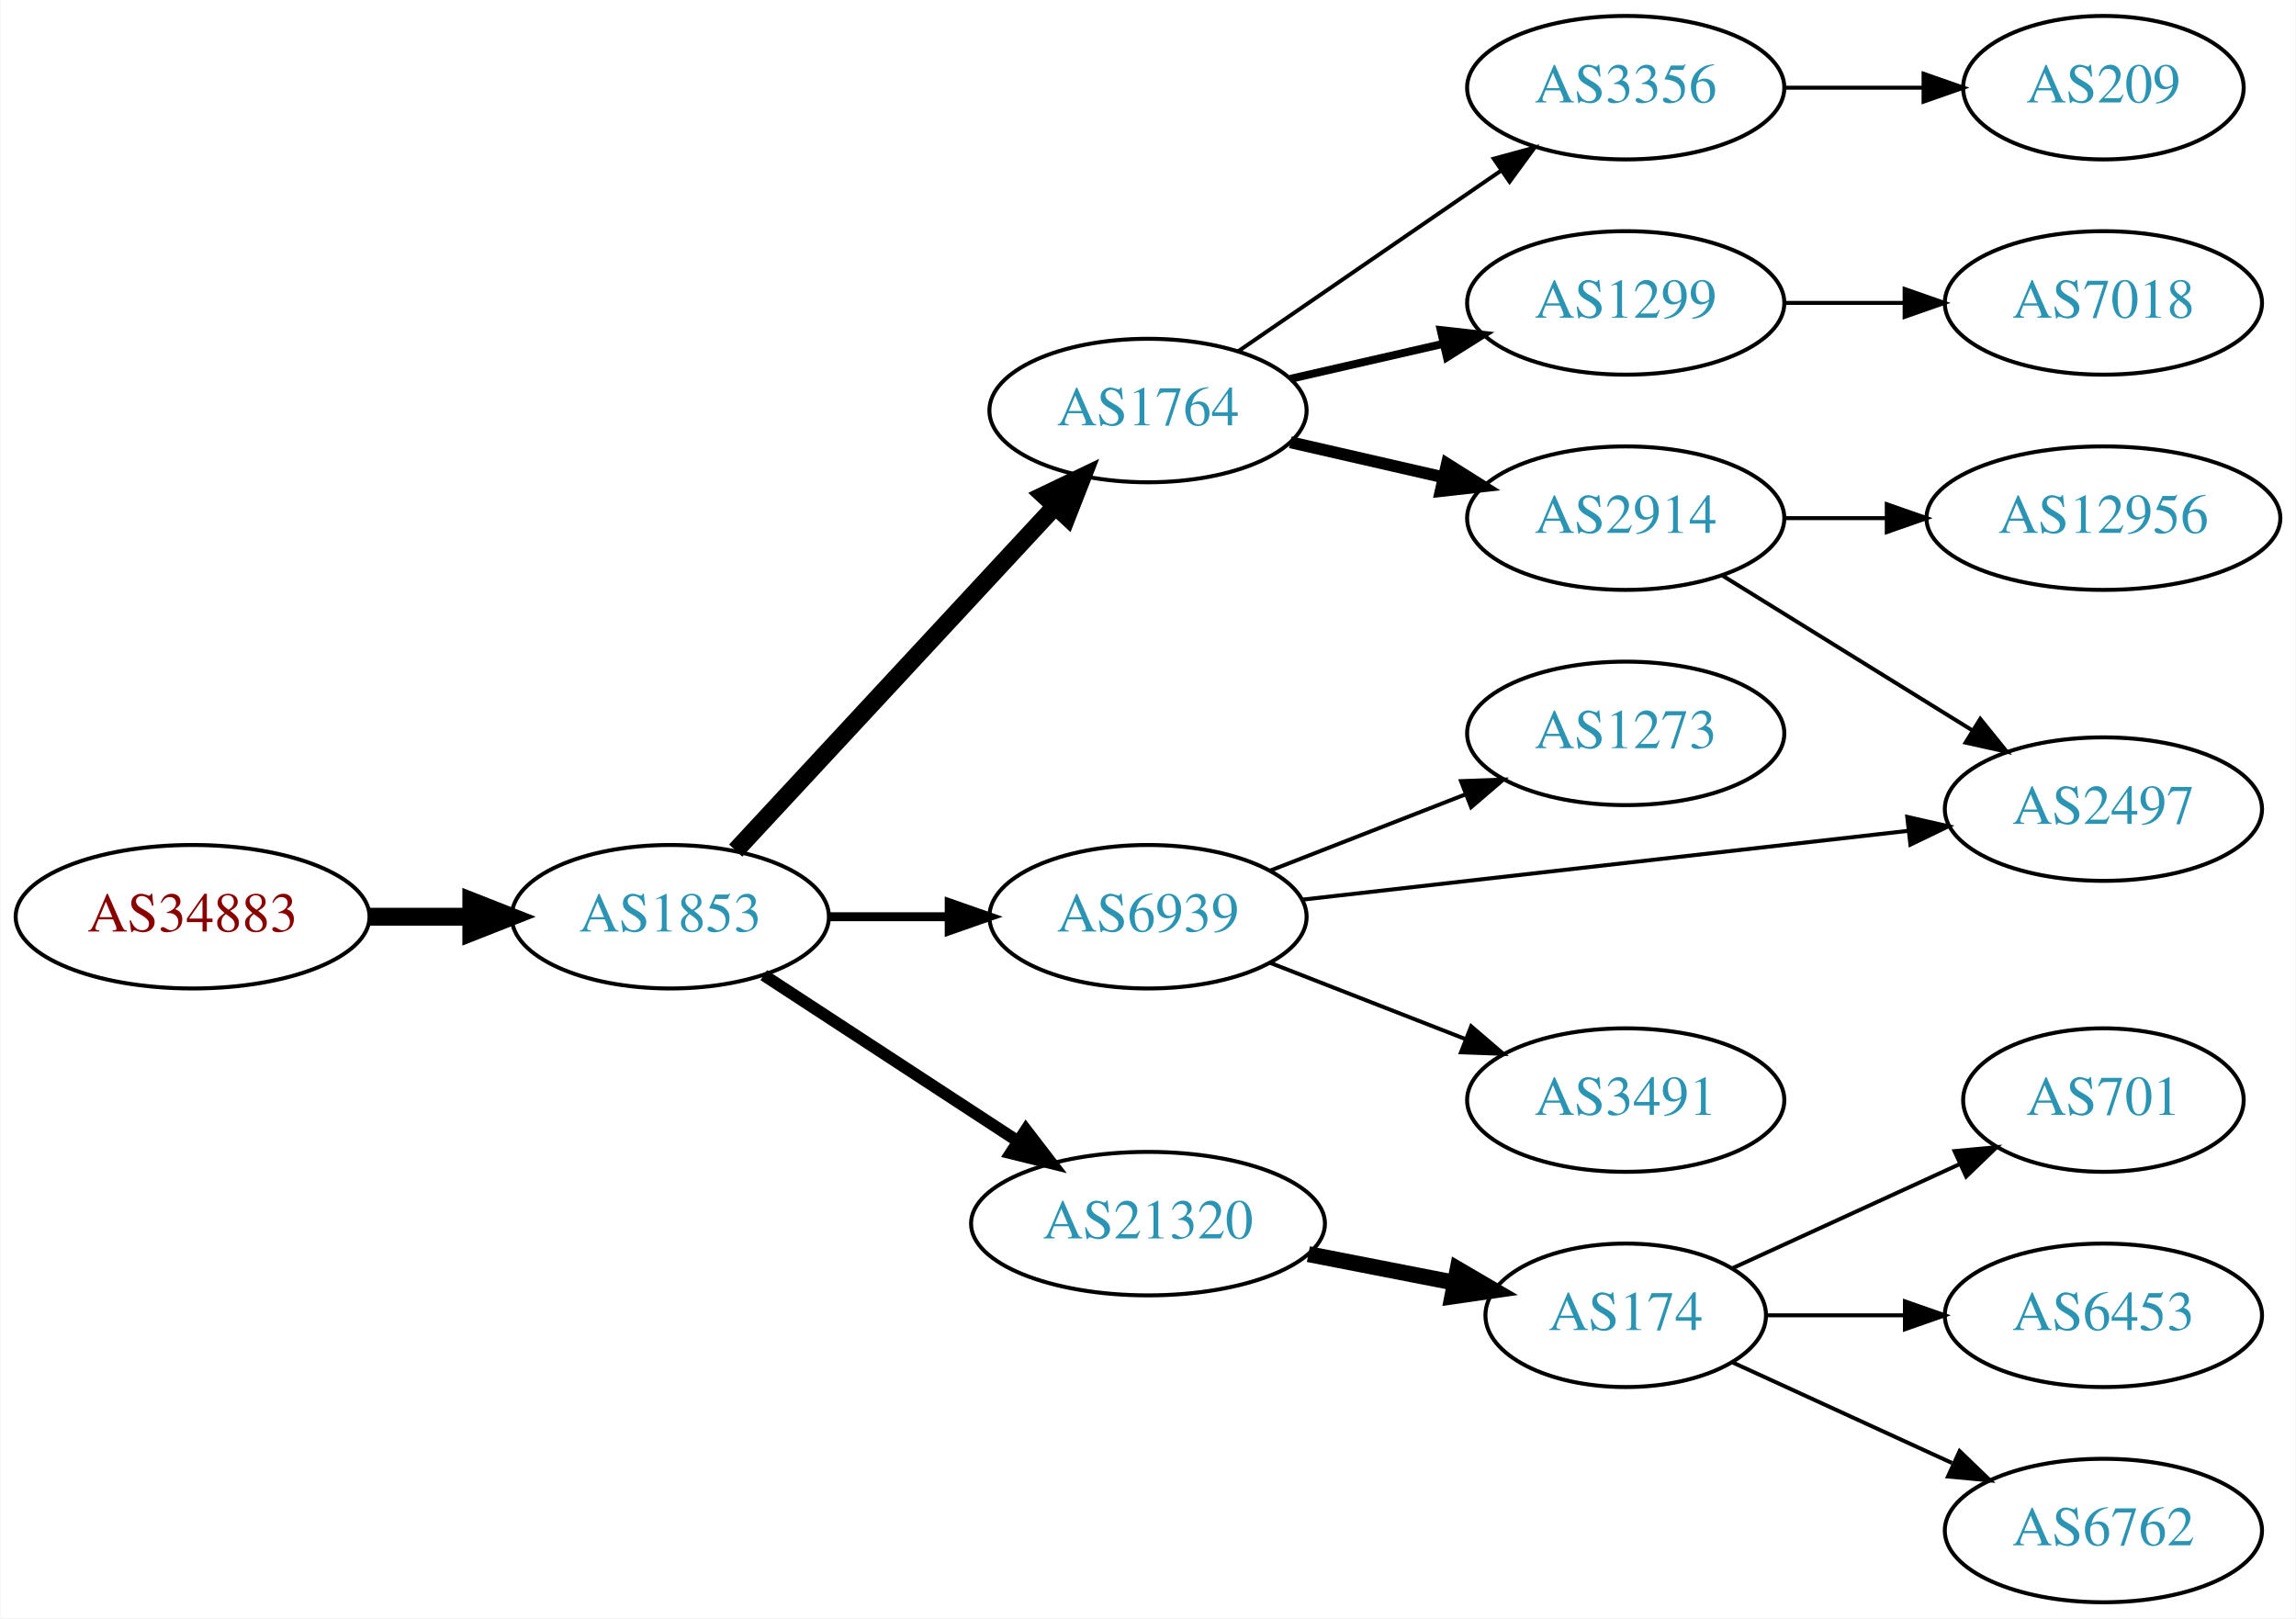
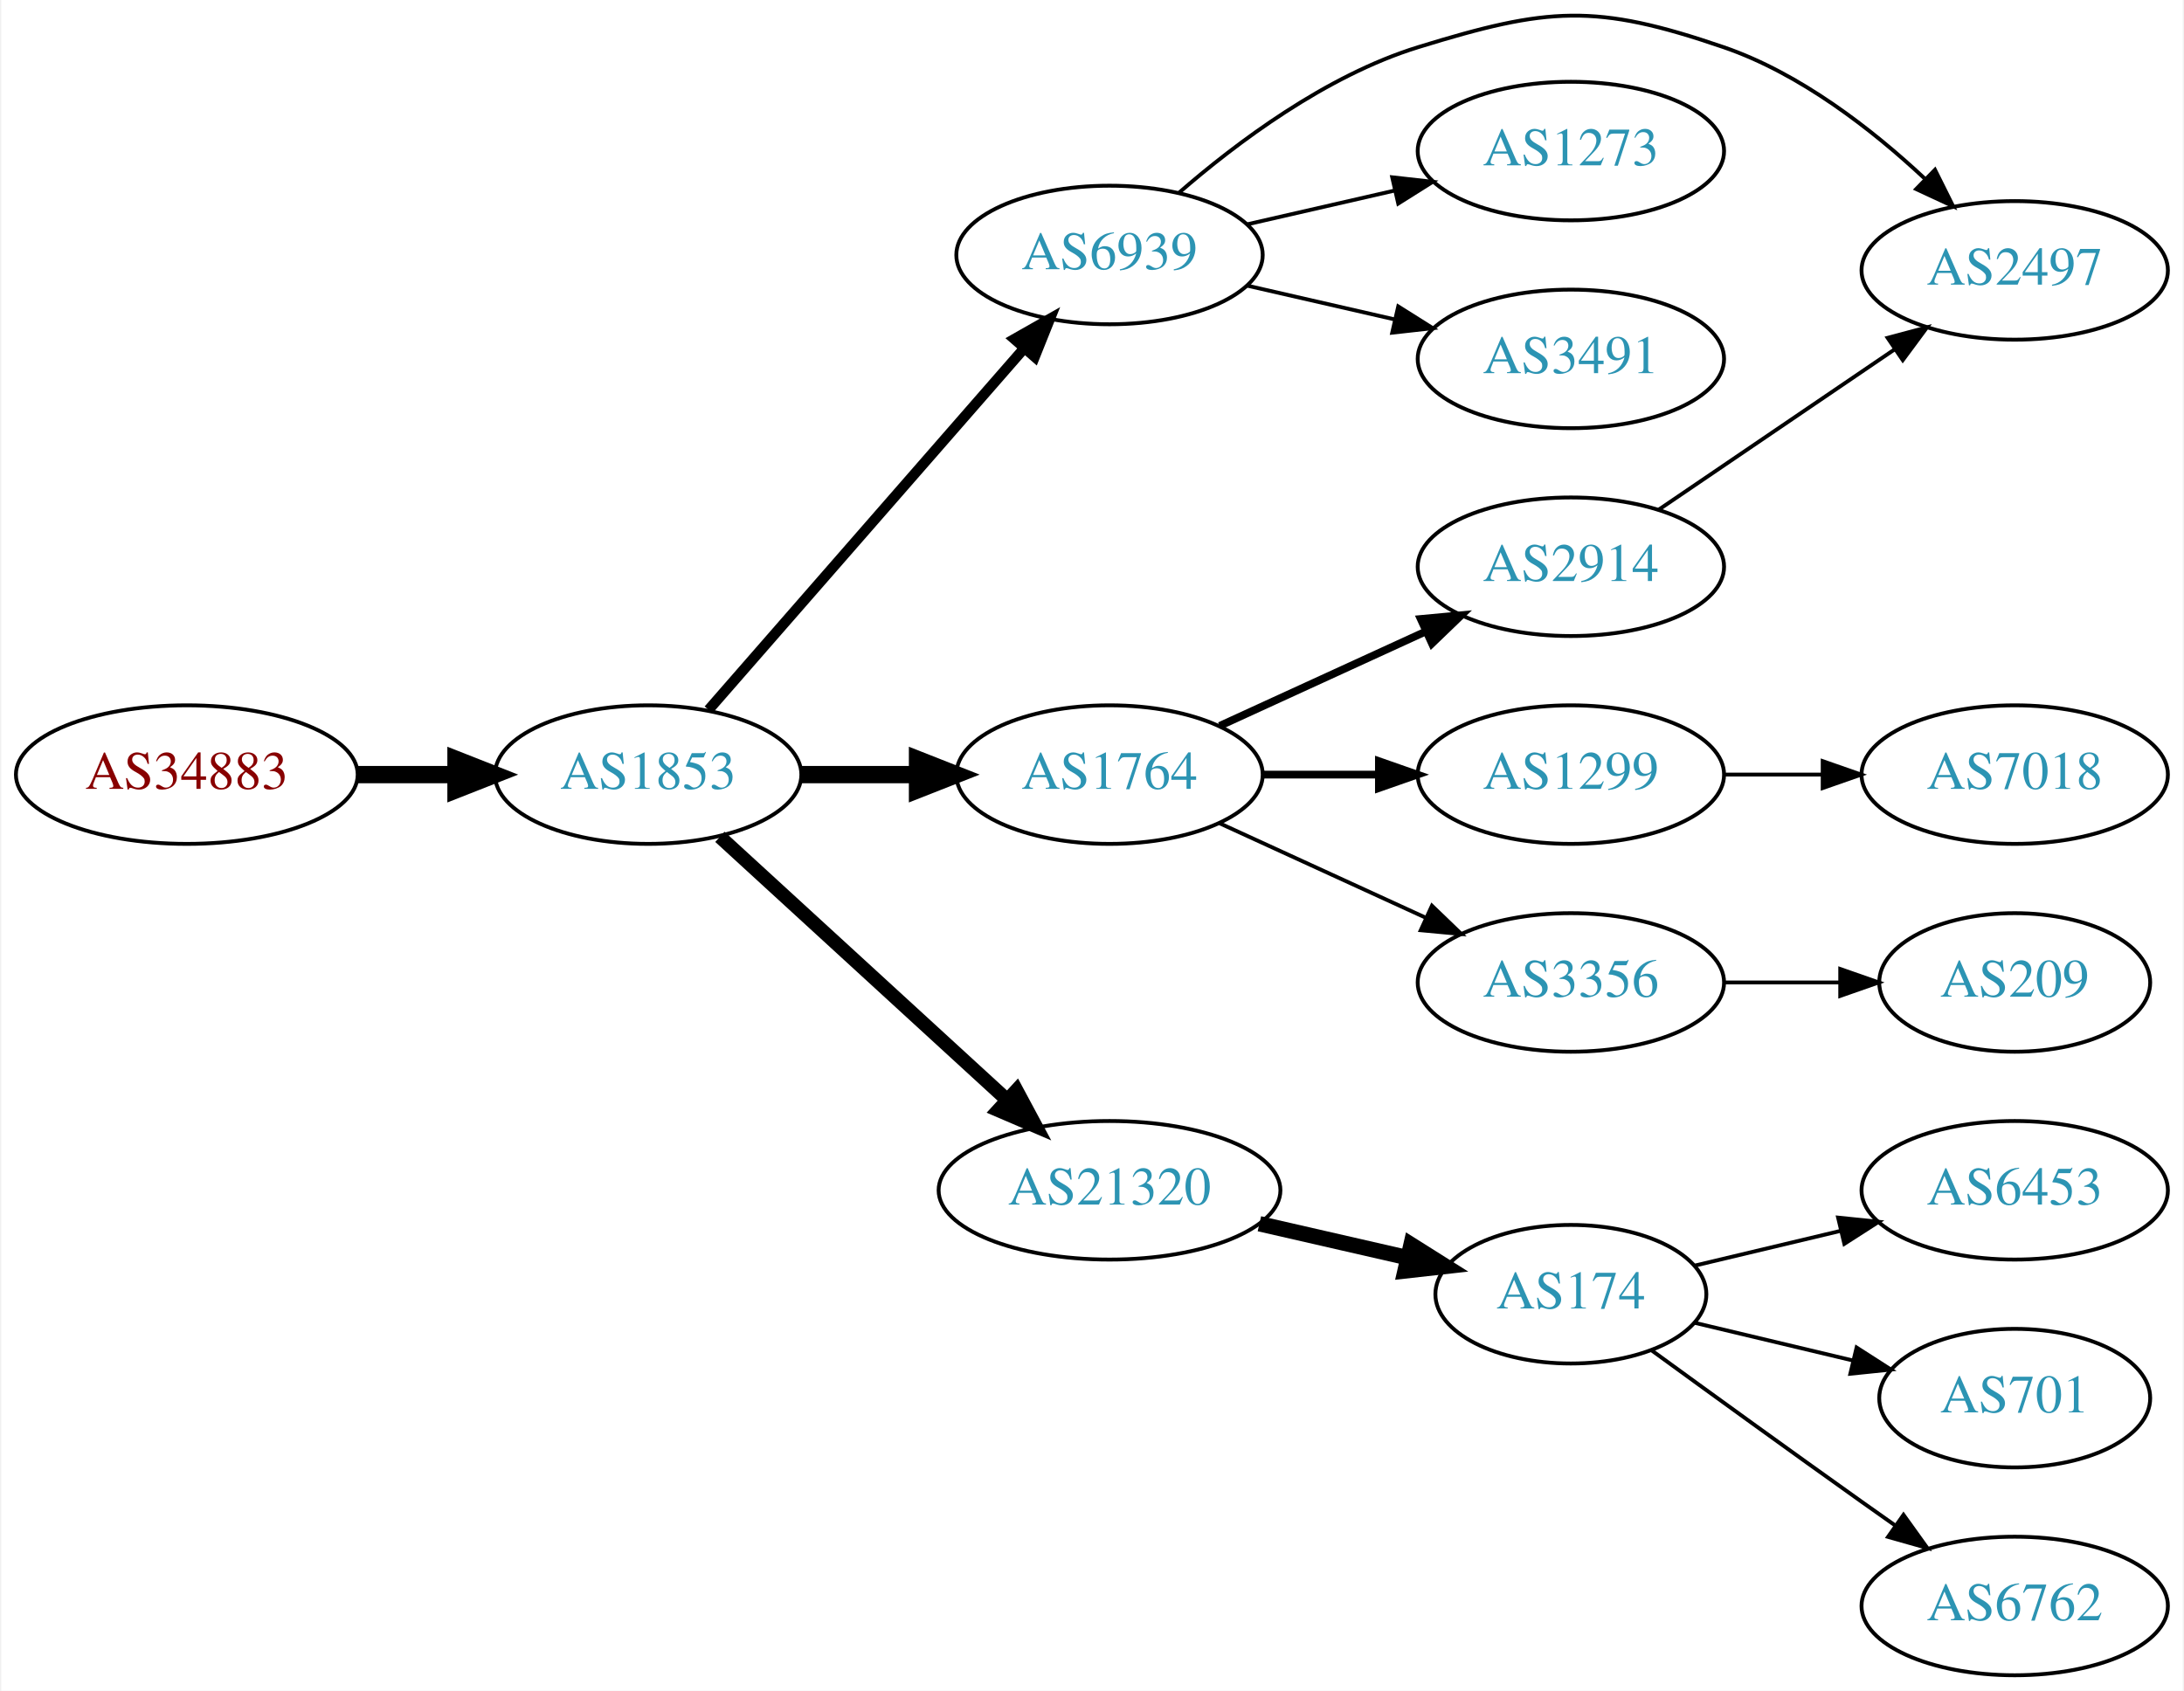
- <svg xmlns="http://www.w3.org/2000/svg" xmlns:xlink="http://www.w3.org/1999/xlink" width="576pt" height="406pt" viewBox="0.00 0.00 575.76 406.00">
-   <g id="graph0" class="graph" transform="scale(1 1) rotate(0) translate(4 402)">
-     <polygon fill="white" stroke="none" points="-4,4 -4,-402 571.762,-402 571.762,4 -4,4" />
+ <svg xmlns="http://www.w3.org/2000/svg" xmlns:xlink="http://www.w3.org/1999/xlink" width="567pt" height="439pt" viewBox="0.00 0.00 566.66 439.25">
+   <g id="graph0" class="graph" transform="scale(1 1) rotate(0) translate(4 435.247)">
+     <polygon fill="white" stroke="none" points="-4,4 -4,-435.247 562.663,-435.247 562.663,4 -4,4" />
    <g id="node1" class="node">
      <g id="a_node1">
        <a xlink:href="/asn/34883" xlink:title="AS34883 ~ FH JOANNEUM Gesellschaft mbH [AT]">
-           <ellipse fill="#ffffff" stroke="black" cx="44.196" cy="-172" rx="44.393" ry="18" />
-           <text text-anchor="middle" x="44.196" y="-168.3" font-family="Times,serif" font-size="14.00" fill="#880000">AS34883</text>
+           <ellipse fill="#ffffff" stroke="black" cx="44.196" cy="-234" rx="44.393" ry="18" />
+           <text text-anchor="middle" x="44.196" y="-230.3" font-family="Times,serif" font-size="14.00" fill="#880000">AS34883</text>
        </a>
      </g>
    </g>
    <g id="node2" class="node">
      <g id="a_node2">
        <a xlink:href="/asn/1853" xlink:title="AS1853 ~ ACOnet Backbone [AT]">
-           <ellipse fill="#ffffff" stroke="black" cx="164.039" cy="-172" rx="39.794" ry="18" />
-           <text text-anchor="middle" x="164.039" y="-168.3" font-family="Times,serif" font-size="14.00" fill="#2c94b3">AS1853</text>
+           <ellipse fill="#ffffff" stroke="black" cx="164.039" cy="-234" rx="39.794" ry="18" />
+           <text text-anchor="middle" x="164.039" y="-230.3" font-family="Times,serif" font-size="14.00" fill="#2c94b3">AS1853</text>
        </a>
      </g>
    </g>
    <g id="edge1" class="edge">
-       <path fill="none" stroke="black" stroke-width="4.5" d="M88.407,-172C96.72,-172 105.482,-172 113.965,-172" />
-       <polygon fill="black" stroke="black" stroke-width="4.5" points="114.123,-175.938 124.123,-172 114.123,-168.063 114.123,-175.938" />
+       <path fill="none" stroke="black" stroke-width="4.5" d="M88.407,-234C96.72,-234 105.482,-234 113.965,-234" />
+       <polygon fill="black" stroke="black" stroke-width="4.5" points="114.123,-237.938 124.123,-234 114.123,-230.063 114.123,-237.938" />
    </g>
    <g id="node3" class="node">
      <g id="a_node3">
        <a xlink:href="/asn/6939" xlink:title="AS6939 ~ Hurricane Electric LLC [US]">
-           <ellipse fill="#ffffff" stroke="black" cx="283.881" cy="-172" rx="39.794" ry="18" />
-           <text text-anchor="middle" x="283.881" y="-168.3" font-family="Times,serif" font-size="14.00" fill="#2c94b3">AS6939</text>
+           <ellipse fill="#ffffff" stroke="black" cx="283.881" cy="-369" rx="39.794" ry="18" />
+           <text text-anchor="middle" x="283.881" y="-365.3" font-family="Times,serif" font-size="14.00" fill="#2c94b3">AS6939</text>
        </a>
      </g>
    </g>
    <g id="edge2" class="edge">
-       <path fill="none" stroke="black" stroke-width="2.25" d="M203.951,-172C213.505,-172 223.854,-172 233.817,-172" />
-       <polygon fill="black" stroke="black" stroke-width="2.25" points="234.009,-175.5 244.009,-172 234.009,-168.5 234.009,-175.5" />
+       <path fill="none" stroke="black" stroke-width="2.7" d="M179.725,-250.825C200.302,-274.397 237.839,-317.4 261.512,-344.52" />
+       <polygon fill="black" stroke="black" stroke-width="2.7" points="259.167,-347.155 268.38,-352.387 264.44,-342.552 259.167,-347.155" />
    </g>
    <g id="node4" class="node">
      <g id="a_node4">
-         <a xlink:href="/asn/21320" xlink:title="AS21320 ~ GEANT Vereniging [EU]">
-           <ellipse fill="#ffffff" stroke="black" cx="283.881" cy="-95" rx="44.393" ry="18" />
-           <text text-anchor="middle" x="283.881" y="-91.3" font-family="Times,serif" font-size="14.00" fill="#2c94b3">AS21320</text>
+         <a xlink:href="/asn/1764" xlink:title="AS1764 ~ NEXTLAYER-AS [AT]">
+           <ellipse fill="#ffffff" stroke="black" cx="283.881" cy="-234" rx="39.794" ry="18" />
+           <text text-anchor="middle" x="283.881" y="-230.3" font-family="Times,serif" font-size="14.00" fill="#2c94b3">AS1764</text>
        </a>
      </g>
    </g>
    <g id="edge3" class="edge">
-       <path fill="none" stroke="black" stroke-width="3" d="M187.481,-157.336C205.514,-145.553 231.063,-128.859 251.183,-115.712" />
-       <polygon fill="black" stroke="black" stroke-width="3" points="253.26,-118.536 259.717,-110.136 249.431,-112.676 253.26,-118.536" />
+       <path fill="none" stroke="black" stroke-width="4.5" d="M203.951,-234C213.505,-234 223.854,-234 233.817,-234" />
+       <polygon fill="black" stroke="black" stroke-width="4.5" points="234.009,-237.938 244.009,-234 234.009,-230.063 234.009,-237.938" />
    </g>
    <g id="node5" class="node">
      <g id="a_node5">
-         <a xlink:href="/asn/1764" xlink:title="AS1764 ~ NEXTLAYER-AS [AT]">
-           <ellipse fill="#ffffff" stroke="black" cx="283.881" cy="-299" rx="39.794" ry="18" />
-           <text text-anchor="middle" x="283.881" y="-295.3" font-family="Times,serif" font-size="14.00" fill="#2c94b3">AS1764</text>
+         <a xlink:href="/asn/21320" xlink:title="AS21320 ~ GEANT Vereniging [EU]">
+           <ellipse fill="#ffffff" stroke="black" cx="283.881" cy="-126" rx="44.393" ry="18" />
+           <text text-anchor="middle" x="283.881" y="-122.3" font-family="Times,serif" font-size="14.00" fill="#2c94b3">AS21320</text>
        </a>
      </g>
    </g>
    <g id="edge4" class="edge">
-       <path fill="none" stroke="black" stroke-width="4.5" d="M180.444,-188.603C200.912,-210.661 237.206,-249.776 260.643,-275.033" />
-       <polygon fill="black" stroke="black" stroke-width="4.5" points="257.783,-277.741 267.472,-282.393 263.556,-272.384 257.783,-277.741" />
+       <path fill="none" stroke="black" stroke-width="3.6" d="M182.681,-217.831C202.439,-199.724 234.641,-170.211 257.193,-149.543" />
+       <polygon fill="black" stroke="black" stroke-width="3.6" points="259.723,-151.971 264.731,-142.635 254.994,-146.811 259.723,-151.971" />
    </g>
    <g id="node6" class="node">
      <g id="a_node6">
        <a xlink:href="/asn/2497" xlink:title="AS2497 ~ Internet Initiative Japan Inc. [JP]">
-           <ellipse fill="#ffffff" stroke="black" cx="523.566" cy="-199" rx="39.794" ry="18" />
-           <text text-anchor="middle" x="523.566" y="-195.3" font-family="Times,serif" font-size="14.00" fill="#2c94b3">AS2497</text>
+           <ellipse fill="#ffffff" stroke="black" cx="519.017" cy="-365" rx="39.794" ry="18" />
+           <text text-anchor="middle" x="519.017" y="-361.3" font-family="Times,serif" font-size="14.00" fill="#2c94b3">AS2497</text>
        </a>
      </g>
    </g>
    <g id="edge5" class="edge">
-       <path fill="none" stroke="black" d="M322.543,-176.278C363.711,-180.955 429.776,-188.459 474.617,-193.553" />
-       <polygon fill="black" stroke="black" points="474.357,-197.046 484.688,-194.697 475.147,-190.091 474.357,-197.046" />
+       <path fill="none" stroke="black" d="M301.803,-385.063C316.826,-398.136 340.065,-415.593 364.077,-423 397.753,-433.388 410.034,-434.429 443.37,-423 463.226,-416.193 481.874,-401.71 495.565,-388.921" />
+       <polygon fill="black" stroke="black" points="498.301,-391.141 503.024,-381.657 493.418,-386.126 498.301,-391.141" />
    </g>
    <g id="node7" class="node">
      <g id="a_node7">
        <a xlink:href="/asn/1273" xlink:title="AS1273 ~ Vodafone Group PLC [EU]">
-           <ellipse fill="#ffffff" stroke="black" cx="403.724" cy="-218" rx="39.794" ry="18" />
-           <text text-anchor="middle" x="403.724" y="-214.3" font-family="Times,serif" font-size="14.00" fill="#2c94b3">AS1273</text>
+           <ellipse fill="#ffffff" stroke="black" cx="403.724" cy="-396" rx="39.794" ry="18" />
+           <text text-anchor="middle" x="403.724" y="-392.3" font-family="Times,serif" font-size="14.00" fill="#2c94b3">AS1273</text>
        </a>
      </g>
    </g>
    <g id="edge6" class="edge">
-       <path fill="none" stroke="black" d="M314.618,-183.608C329.412,-189.382 347.489,-196.439 363.41,-202.654" />
-       <polygon fill="black" stroke="black" points="362.408,-206.02 372.997,-206.396 364.954,-199.499 362.408,-206.02" />
+       <path fill="none" stroke="black" d="M319.6,-376.955C331.6,-379.704 345.221,-382.825 357.914,-385.733" />
+       <polygon fill="black" stroke="black" points="357.316,-389.187 367.845,-388.009 358.88,-382.364 357.316,-389.187" />
    </g>
    <g id="node8" class="node">
      <g id="a_node8">
        <a xlink:href="/asn/3491" xlink:title="AS3491 ~ PCCW Global, Inc. [US]">
-           <ellipse fill="#ffffff" stroke="black" cx="403.724" cy="-126" rx="39.794" ry="18" />
-           <text text-anchor="middle" x="403.724" y="-122.3" font-family="Times,serif" font-size="14.00" fill="#2c94b3">AS3491</text>
+           <ellipse fill="#ffffff" stroke="black" cx="403.724" cy="-342" rx="39.794" ry="18" />
+           <text text-anchor="middle" x="403.724" y="-338.3" font-family="Times,serif" font-size="14.00" fill="#2c94b3">AS3491</text>
        </a>
      </g>
    </g>
    <g id="edge7" class="edge">
-       <path fill="none" stroke="black" d="M314.618,-160.392C329.412,-154.618 347.489,-147.561 363.41,-141.346" />
-       <polygon fill="black" stroke="black" points="364.954,-144.501 372.997,-137.604 362.408,-137.98 364.954,-144.501" />
+       <path fill="none" stroke="black" d="M319.6,-361.045C331.6,-358.296 345.221,-355.175 357.914,-352.267" />
+       <polygon fill="black" stroke="black" points="358.88,-355.636 367.845,-349.991 357.316,-348.813 358.88,-355.636" />
    </g>
    <g id="node9" class="node">
      <g id="a_node9">
-         <a xlink:href="/asn/174" xlink:title="AS174 ~ Cogent Communications [US]">
-           <ellipse fill="#ffffff" stroke="black" cx="403.724" cy="-72" rx="35.194" ry="18" />
-           <text text-anchor="middle" x="403.724" y="-68.3" font-family="Times,serif" font-size="14.00" fill="#2c94b3">AS174</text>
+         <a xlink:href="/asn/2914" xlink:title="AS2914 ~ NTT America, Inc. [US]">
+           <ellipse fill="#ffffff" stroke="black" cx="403.724" cy="-288" rx="39.794" ry="18" />
+           <text text-anchor="middle" x="403.724" y="-284.3" font-family="Times,serif" font-size="14.00" fill="#2c94b3">AS2914</text>
        </a>
      </g>
    </g>
    <g id="edge8" class="edge">
-       <path fill="none" stroke="black" stroke-width="4" d="M324.121,-87.341C335.824,-85.057 348.698,-82.544 360.579,-80.226" />
-       <polygon fill="black" stroke="black" stroke-width="4" points="361.566,-83.599 370.71,-78.248 360.225,-76.729 361.566,-83.599" />
+       <path fill="none" stroke="black" stroke-width="2" d="M312.51,-246.661C328.467,-253.973 348.738,-263.261 366.02,-271.181" />
+       <polygon fill="black" stroke="black" stroke-width="2" points="364.719,-274.435 375.268,-275.419 367.635,-268.071 364.719,-274.435" />
+     </g>
+     <g id="node10" class="node">
+       <g id="a_node10">
+         <a xlink:href="/asn/1299" xlink:title="AS1299 ~ Telia Carrier [EU]">
+           <ellipse fill="#ffffff" stroke="black" cx="403.724" cy="-234" rx="39.794" ry="18" />
+           <text text-anchor="middle" x="403.724" y="-230.3" font-family="Times,serif" font-size="14.00" fill="#2c94b3">AS1299</text>
+         </a>
+       </g>
+     </g>
+     <g id="edge9" class="edge">
+       <path fill="none" stroke="black" stroke-width="2" d="M323.794,-234C333.347,-234 343.697,-234 353.659,-234" />
+       <polygon fill="black" stroke="black" stroke-width="2" points="353.852,-237.5 363.852,-234 353.852,-230.5 353.852,-237.5" />
+     </g>
+     <g id="node11" class="node">
+       <g id="a_node11">
+         <a xlink:href="/asn/3356" xlink:title="AS3356 ~ Level 3 Parent, LLC [US]">
+           <ellipse fill="#ffffff" stroke="black" cx="403.724" cy="-180" rx="39.794" ry="18" />
+           <text text-anchor="middle" x="403.724" y="-176.3" font-family="Times,serif" font-size="14.00" fill="#2c94b3">AS3356</text>
+         </a>
+       </g>
+     </g>
+     <g id="edge10" class="edge">
+       <path fill="none" stroke="black" d="M312.51,-221.339C328.467,-214.027 348.738,-204.739 366.02,-196.819" />
+       <polygon fill="black" stroke="black" points="367.635,-199.929 375.268,-192.581 364.719,-193.565 367.635,-199.929" />
    </g>
    <g id="node13" class="node">
      <g id="a_node13">
-         <a xlink:href="/asn/1299" xlink:title="AS1299 ~ Telia Carrier [EU]">
-           <ellipse fill="#ffffff" stroke="black" cx="403.724" cy="-326" rx="39.794" ry="18" />
-           <text text-anchor="middle" x="403.724" y="-322.3" font-family="Times,serif" font-size="14.00" fill="#2c94b3">AS1299</text>
+         <a xlink:href="/asn/174" xlink:title="AS174 ~ Cogent Communications [US]">
+           <ellipse fill="#ffffff" stroke="black" cx="403.724" cy="-99" rx="35.194" ry="18" />
+           <text text-anchor="middle" x="403.724" y="-95.3" font-family="Times,serif" font-size="14.00" fill="#2c94b3">AS174</text>
        </a>
      </g>
    </g>
    <g id="edge12" class="edge">
-       <path fill="none" stroke="black" stroke-width="2" d="M319.6,-306.955C331.6,-309.704 345.221,-312.825 357.914,-315.733" />
-       <polygon fill="black" stroke="black" stroke-width="2" points="357.316,-319.187 367.845,-318.009 358.88,-312.364 357.316,-319.187" />
+       <path fill="none" stroke="black" stroke-width="4" d="M322.816,-117.308C335.133,-114.486 348.858,-111.342 361.408,-108.466" />
+       <polygon fill="black" stroke="black" stroke-width="4" points="362.207,-111.874 371.173,-106.229 360.644,-105.051 362.207,-111.874" />
+     </g>
+     <g id="edge16" class="edge">
+       <path fill="none" stroke="black" d="M426.568,-302.846C443.965,-314.67 468.513,-331.354 487.795,-344.46" />
+       <polygon fill="black" stroke="black" points="486.002,-347.473 496.24,-350.199 489.937,-341.683 486.002,-347.473" />
+     </g>
+     <g id="node12" class="node">
+       <g id="a_node12">
+         <a xlink:href="/asn/7018" xlink:title="AS7018 ~ AT&amp;T Services, Inc. [US]">
+           <ellipse fill="#ffffff" stroke="black" cx="519.017" cy="-234" rx="39.794" ry="18" />
+           <text text-anchor="middle" x="519.017" y="-230.3" font-family="Times,serif" font-size="14.00" fill="#2c94b3">AS7018</text>
+         </a>
+       </g>
+     </g>
+     <g id="edge11" class="edge">
+       <path fill="none" stroke="black" d="M443.396,-234C451.599,-234 460.363,-234 468.895,-234" />
+       <polygon fill="black" stroke="black" points="469.134,-237.5 479.134,-234 469.134,-230.5 469.134,-237.5" />
+     </g>
+     <g id="node17" class="node">
+       <g id="a_node17">
+         <a xlink:href="/asn/209" xlink:title="AS209 ~ CenturyLink Communications, LLC [US]">
+           <ellipse fill="#ffffff" stroke="black" cx="519.017" cy="-180" rx="35.194" ry="18" />
+           <text text-anchor="middle" x="519.017" y="-176.3" font-family="Times,serif" font-size="14.00" fill="#2c94b3">AS209</text>
+         </a>
+       </g>
+     </g>
+     <g id="edge17" class="edge">
+       <path fill="none" stroke="black" d="M443.396,-180C453.101,-180 463.592,-180 473.555,-180" />
+       <polygon fill="black" stroke="black" points="473.691,-183.5 483.691,-180 473.691,-176.5 473.691,-183.5" />
    </g>
    <g id="node14" class="node">
      <g id="a_node14">
-         <a xlink:href="/asn/3356" xlink:title="AS3356 ~ Level 3 Parent, LLC [US]">
-           <ellipse fill="#ffffff" stroke="black" cx="403.724" cy="-380" rx="39.794" ry="18" />
-           <text text-anchor="middle" x="403.724" y="-376.3" font-family="Times,serif" font-size="14.00" fill="#2c94b3">AS3356</text>
+         <a xlink:href="/asn/6453" xlink:title="AS6453 ~ TATA COMMUNICATIONS (AMERICA) INC [US]">
+           <ellipse fill="#ffffff" stroke="black" cx="519.017" cy="-126" rx="39.794" ry="18" />
+           <text text-anchor="middle" x="519.017" y="-122.3" font-family="Times,serif" font-size="14.00" fill="#2c94b3">AS6453</text>
        </a>
      </g>
    </g>
    <g id="edge13" class="edge">
-       <path fill="none" stroke="black" d="M306.495,-313.857C324.984,-326.565 351.798,-344.995 372.427,-359.175" />
-       <polygon fill="black" stroke="black" points="370.624,-362.183 380.848,-364.963 374.589,-356.414 370.624,-362.183" />
+       <path fill="none" stroke="black" d="M435.981,-106.449C447.661,-109.233 461.157,-112.449 473.786,-115.459" />
+       <polygon fill="black" stroke="black" points="473.139,-118.903 483.678,-117.816 474.762,-112.093 473.139,-118.903" />
    </g>
    <g id="node15" class="node">
      <g id="a_node15">
-         <a xlink:href="/asn/2914" xlink:title="AS2914 ~ NTT America, Inc. [US]">
-           <ellipse fill="#ffffff" stroke="black" cx="403.724" cy="-272" rx="39.794" ry="18" />
-           <text text-anchor="middle" x="403.724" y="-268.3" font-family="Times,serif" font-size="14.00" fill="#2c94b3">AS2914</text>
+         <a xlink:href="/asn/701" xlink:title="AS701 ~ UUNET [US]">
+           <ellipse fill="#ffffff" stroke="black" cx="519.017" cy="-72" rx="35.194" ry="18" />
+           <text text-anchor="middle" x="519.017" y="-68.3" font-family="Times,serif" font-size="14.00" fill="#2c94b3">AS701</text>
        </a>
      </g>
    </g>
    <g id="edge14" class="edge">
-       <path fill="none" stroke="black" stroke-width="3" d="M319.6,-291.045C331.6,-288.296 345.221,-285.175 357.914,-282.267" />
-       <polygon fill="black" stroke="black" stroke-width="3" points="358.88,-285.636 367.845,-279.991 357.316,-278.813 358.88,-285.636" />
-     </g>
-     <g id="node10" class="node">
-       <g id="a_node10">
-         <a xlink:href="/asn/6453" xlink:title="AS6453 ~ TATA COMMUNICATIONS (AMERICA) INC [US]">
-           <ellipse fill="#ffffff" stroke="black" cx="523.566" cy="-72" rx="39.794" ry="18" />
-           <text text-anchor="middle" x="523.566" y="-68.3" font-family="Times,serif" font-size="14.00" fill="#2c94b3">AS6453</text>
-         </a>
-       </g>
-     </g>
-     <g id="edge9" class="edge">
-       <path fill="none" stroke="black" d="M439.125,-72C449.949,-72 462.117,-72 473.744,-72" />
-       <polygon fill="black" stroke="black" points="473.775,-75.5 483.775,-72 473.775,-68.5 473.775,-75.5" />
-     </g>
-     <g id="node11" class="node">
-       <g id="a_node11">
-         <a xlink:href="/asn/6762" xlink:title="AS6762 ~ TELECOM ITALIA SPARKLE S.p.A. [IT]">
-           <ellipse fill="#ffffff" stroke="black" cx="523.566" cy="-18" rx="39.794" ry="18" />
-           <text text-anchor="middle" x="523.566" y="-14.3" font-family="Times,serif" font-size="14.00" fill="#2c94b3">AS6762</text>
-         </a>
-       </g>
-     </g>
-     <g id="edge10" class="edge">
-       <path fill="none" stroke="black" d="M430.585,-60.15C446.705,-52.762 467.708,-43.138 485.573,-34.952" />
-       <polygon fill="black" stroke="black" points="487.492,-37.923 495.125,-30.575 484.575,-31.559 487.492,-37.923" />
-     </g>
-     <g id="node12" class="node">
-       <g id="a_node12">
-         <a xlink:href="/asn/701" xlink:title="AS701 ~ UUNET [US]">
-           <ellipse fill="#ffffff" stroke="black" cx="523.566" cy="-126" rx="35.194" ry="18" />
-           <text text-anchor="middle" x="523.566" y="-122.3" font-family="Times,serif" font-size="14.00" fill="#2c94b3">AS701</text>
-         </a>
-       </g>
-     </g>
-     <g id="edge11" class="edge">
-       <path fill="none" stroke="black" d="M430.585,-83.85C447.316,-91.517 469.306,-101.594 487.59,-109.972" />
-       <polygon fill="black" stroke="black" points="486.217,-113.193 496.766,-114.177 489.133,-106.829 486.217,-113.193" />
-     </g>
-     <g id="node18" class="node">
-       <g id="a_node18">
-         <a xlink:href="/asn/7018" xlink:title="AS7018 ~ AT&amp;T Services, Inc. [US]">
-           <ellipse fill="#ffffff" stroke="black" cx="523.566" cy="-326" rx="39.794" ry="18" />
-           <text text-anchor="middle" x="523.566" y="-322.3" font-family="Times,serif" font-size="14.00" fill="#2c94b3">AS7018</text>
-         </a>
-       </g>
-     </g>
-     <g id="edge18" class="edge">
-       <path fill="none" stroke="black" d="M443.636,-326C453.19,-326 463.539,-326 473.502,-326" />
-       <polygon fill="black" stroke="black" points="473.695,-329.5 483.695,-326 473.694,-322.5 473.695,-329.5" />
+       <path fill="none" stroke="black" d="M435.981,-91.551C448.612,-88.54 463.366,-85.024 476.852,-81.811" />
+       <polygon fill="black" stroke="black" points="477.945,-85.148 486.861,-79.425 476.322,-78.339 477.945,-85.148" />
    </g>
    <g id="node16" class="node">
      <g id="a_node16">
-         <a xlink:href="/asn/209" xlink:title="AS209 ~ CenturyLink Communications, LLC [US]">
-           <ellipse fill="#ffffff" stroke="black" cx="523.566" cy="-380" rx="35.194" ry="18" />
-           <text text-anchor="middle" x="523.566" y="-376.3" font-family="Times,serif" font-size="14.00" fill="#2c94b3">AS209</text>
+         <a xlink:href="/asn/6762" xlink:title="AS6762 ~ TELECOM ITALIA SPARKLE S.p.A. [IT]">
+           <ellipse fill="#ffffff" stroke="black" cx="519.017" cy="-18" rx="39.794" ry="18" />
+           <text text-anchor="middle" x="519.017" y="-14.3" font-family="Times,serif" font-size="14.00" fill="#2c94b3">AS6762</text>
        </a>
      </g>
    </g>
    <g id="edge15" class="edge">
-       <path fill="none" stroke="black" d="M443.636,-380C454.723,-380 466.883,-380 478.265,-380" />
-       <polygon fill="black" stroke="black" points="478.447,-383.5 488.447,-380 478.447,-376.5 478.447,-383.5" />
-     </g>
-     <g id="edge16" class="edge">
-       <path fill="none" stroke="black" d="M428.006,-257.578C445.921,-246.479 470.878,-231.019 490.655,-218.768" />
-       <polygon fill="black" stroke="black" points="492.675,-221.634 499.333,-213.392 488.989,-215.683 492.675,-221.634" />
-     </g>
-     <g id="node17" class="node">
-       <g id="a_node17">
-         <a xlink:href="/asn/12956" xlink:title="AS12956 ~ TELXIUS [ES]">
-           <ellipse fill="#ffffff" stroke="black" cx="523.566" cy="-272" rx="44.393" ry="18" />
-           <text text-anchor="middle" x="523.566" y="-268.3" font-family="Times,serif" font-size="14.00" fill="#2c94b3">AS12956</text>
-         </a>
-       </g>
-     </g>
-     <g id="edge17" class="edge">
-       <path fill="none" stroke="black" d="M443.636,-272C451.739,-272 460.414,-272 468.941,-272" />
-       <polygon fill="black" stroke="black" points="469.218,-275.5 479.218,-272 469.218,-268.5 469.218,-275.5" />
+       <path fill="none" stroke="black" d="M424.62,-84.471C439.621,-73.55 460.729,-58.253 479.37,-45 482.191,-42.995 485.134,-40.915 488.082,-38.841" />
+       <polygon fill="black" stroke="black" points="490.128,-41.681 496.306,-33.074 486.109,-35.95 490.128,-41.681" />
    </g>
  </g>
</svg>
